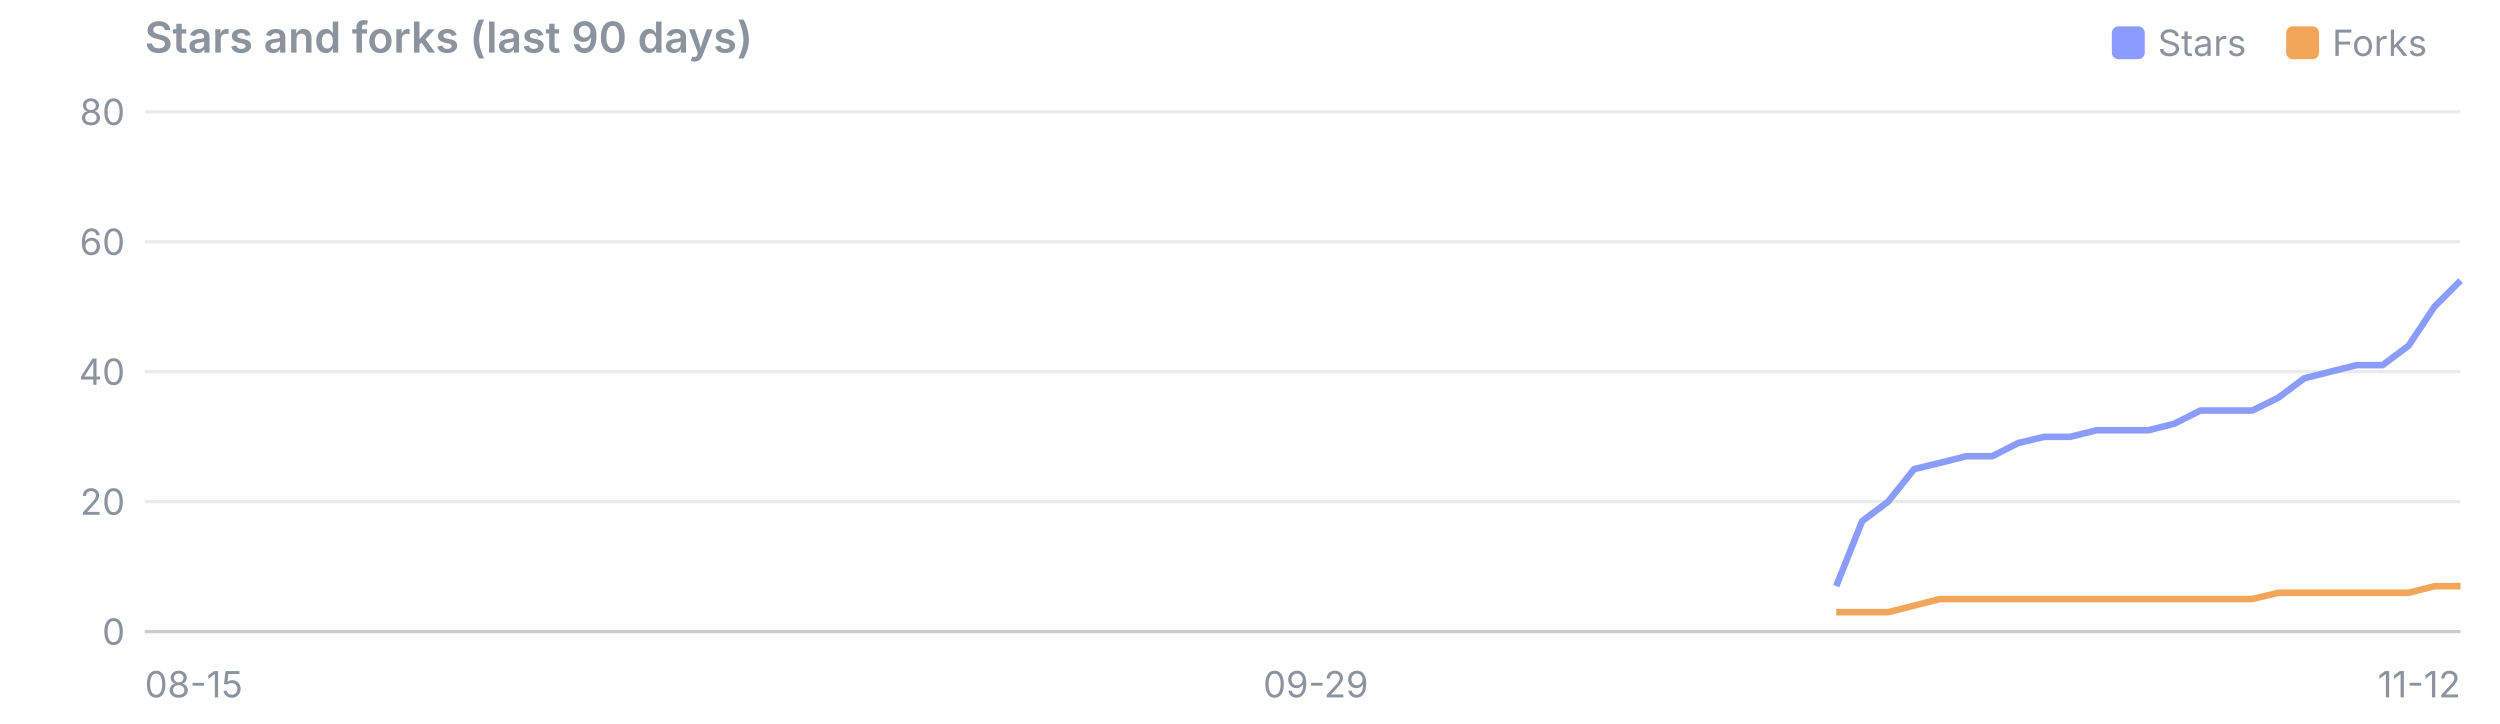
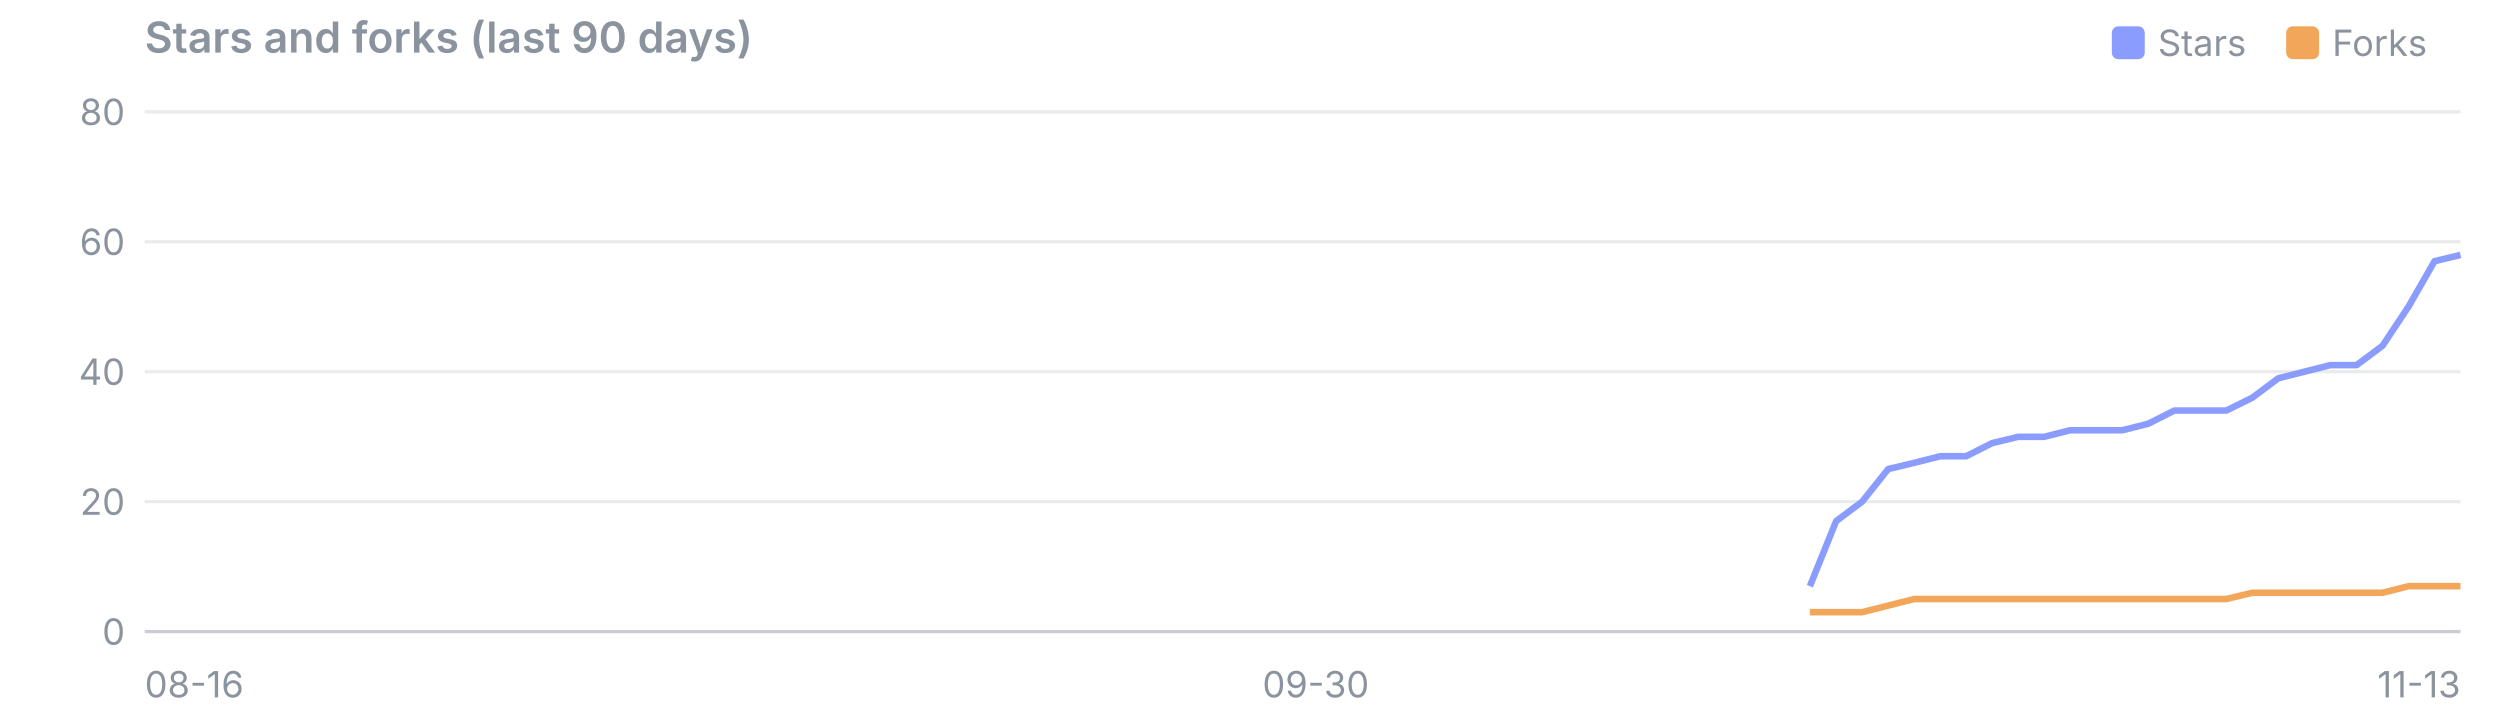
<svg xmlns="http://www.w3.org/2000/svg" viewBox="0 0 760 220" width="760" height="220" font-family="system-ui,-apple-system,Segoe UI,sans-serif" font-size="11">
  <text x="44" y="16" font-size="13" font-weight="600" fill="#8b949e">Stars and forks (last 90 days)</text>
  <rect x="695" y="8" width="10" height="10" rx="2" fill="#f2a65a" />
  <text x="709" y="17" fill="#8b949e">Forks</text>
  <rect x="642" y="8" width="10" height="10" rx="2" fill="#8b9cff" />
  <text x="656" y="17" fill="#8b949e">Stars</text>
  <line x1="44" x2="748" y1="192.0" y2="192.0" stroke="#8b949e" stroke-opacity="0.45" />
  <text x="38" y="196.0" text-anchor="end" fill="#8b949e">0</text>
  <line x1="44" x2="748" y1="152.5" y2="152.5" stroke="#8b949e" stroke-opacity="0.18" />
  <text x="38" y="156.5" text-anchor="end" fill="#8b949e">20</text>
  <line x1="44" x2="748" y1="113.0" y2="113.0" stroke="#8b949e" stroke-opacity="0.18" />
  <text x="38" y="117.0" text-anchor="end" fill="#8b949e">40</text>
  <line x1="44" x2="748" y1="73.5" y2="73.5" stroke="#8b949e" stroke-opacity="0.18" />
  <text x="38" y="77.5" text-anchor="end" fill="#8b949e">60</text>
  <line x1="44" x2="748" y1="34.0" y2="34.0" stroke="#8b949e" stroke-opacity="0.18" />
  <text x="38" y="38.0" text-anchor="end" fill="#8b949e">80</text>
-   <text x="44.0" y="212" text-anchor="start" fill="#8b949e">08-15</text>
-   <text x="400.0" y="212" text-anchor="middle" fill="#8b949e">09-29</text>
-   <text x="748.0" y="212" text-anchor="end" fill="#8b949e">11-12</text>
-   <polyline points="558.2,178.2 566.1,158.4 574.0,152.5 581.9,142.6 589.8,140.7 597.7,138.7 605.6,138.7 613.5,134.7 621.4,132.8 629.3,132.8 637.3,130.8 645.2,130.8 653.1,130.8 661.0,128.8 668.9,124.8 676.8,124.8 684.7,124.8 692.6,120.9 700.5,115.0 708.4,113.0 716.4,111.0 724.3,111.0 732.2,105.1 740.1,93.2 748.0,85.3" fill="none" stroke="#8b9cff" stroke-width="2" stroke-linejoin="round" />
-   <polyline points="558.2,186.1 566.1,186.1 574.0,186.1 581.9,184.1 589.8,182.1 597.7,182.1 605.6,182.1 613.5,182.1 621.4,182.1 629.3,182.1 637.3,182.1 645.2,182.1 653.1,182.1 661.0,182.1 668.9,182.1 676.8,182.1 684.7,182.1 692.6,180.2 700.5,180.2 708.4,180.2 716.4,180.2 724.3,180.2 732.2,180.2 740.1,178.2 748.0,178.2" fill="none" stroke="#f2a65a" stroke-width="2" stroke-linejoin="round" />
+   <text x="44.0" y="212" text-anchor="start" fill="#8b949e">08-16</text>
+   <text x="400.0" y="212" text-anchor="middle" fill="#8b949e">09-30</text>
+   <text x="748.0" y="212" text-anchor="end" fill="#8b949e">11-13</text>
+   <polyline points="550.2,178.2 558.2,158.4 566.1,152.5 574.0,142.6 581.9,140.7 589.8,138.7 597.7,138.7 605.6,134.7 613.5,132.8 621.4,132.8 629.3,130.8 637.3,130.8 645.2,130.8 653.1,128.8 661.0,124.8 668.9,124.8 676.8,124.8 684.7,120.9 692.6,115.0 700.5,113.0 708.4,111.0 716.4,111.0 724.3,105.1 732.2,93.2 740.1,79.4 748.0,77.5" fill="none" stroke="#8b9cff" stroke-width="2" stroke-linejoin="round" />
+   <polyline points="550.2,186.1 558.2,186.1 566.1,186.1 574.0,184.1 581.9,182.1 589.8,182.1 597.7,182.1 605.6,182.1 613.5,182.1 621.4,182.1 629.3,182.1 637.3,182.1 645.2,182.1 653.1,182.1 661.0,182.1 668.9,182.1 676.8,182.1 684.7,180.2 692.6,180.2 700.5,180.2 708.4,180.2 716.4,180.2 724.3,180.2 732.2,178.2 740.1,178.2 748.0,178.2" fill="none" stroke="#f2a65a" stroke-width="2" stroke-linejoin="round" />
</svg>
